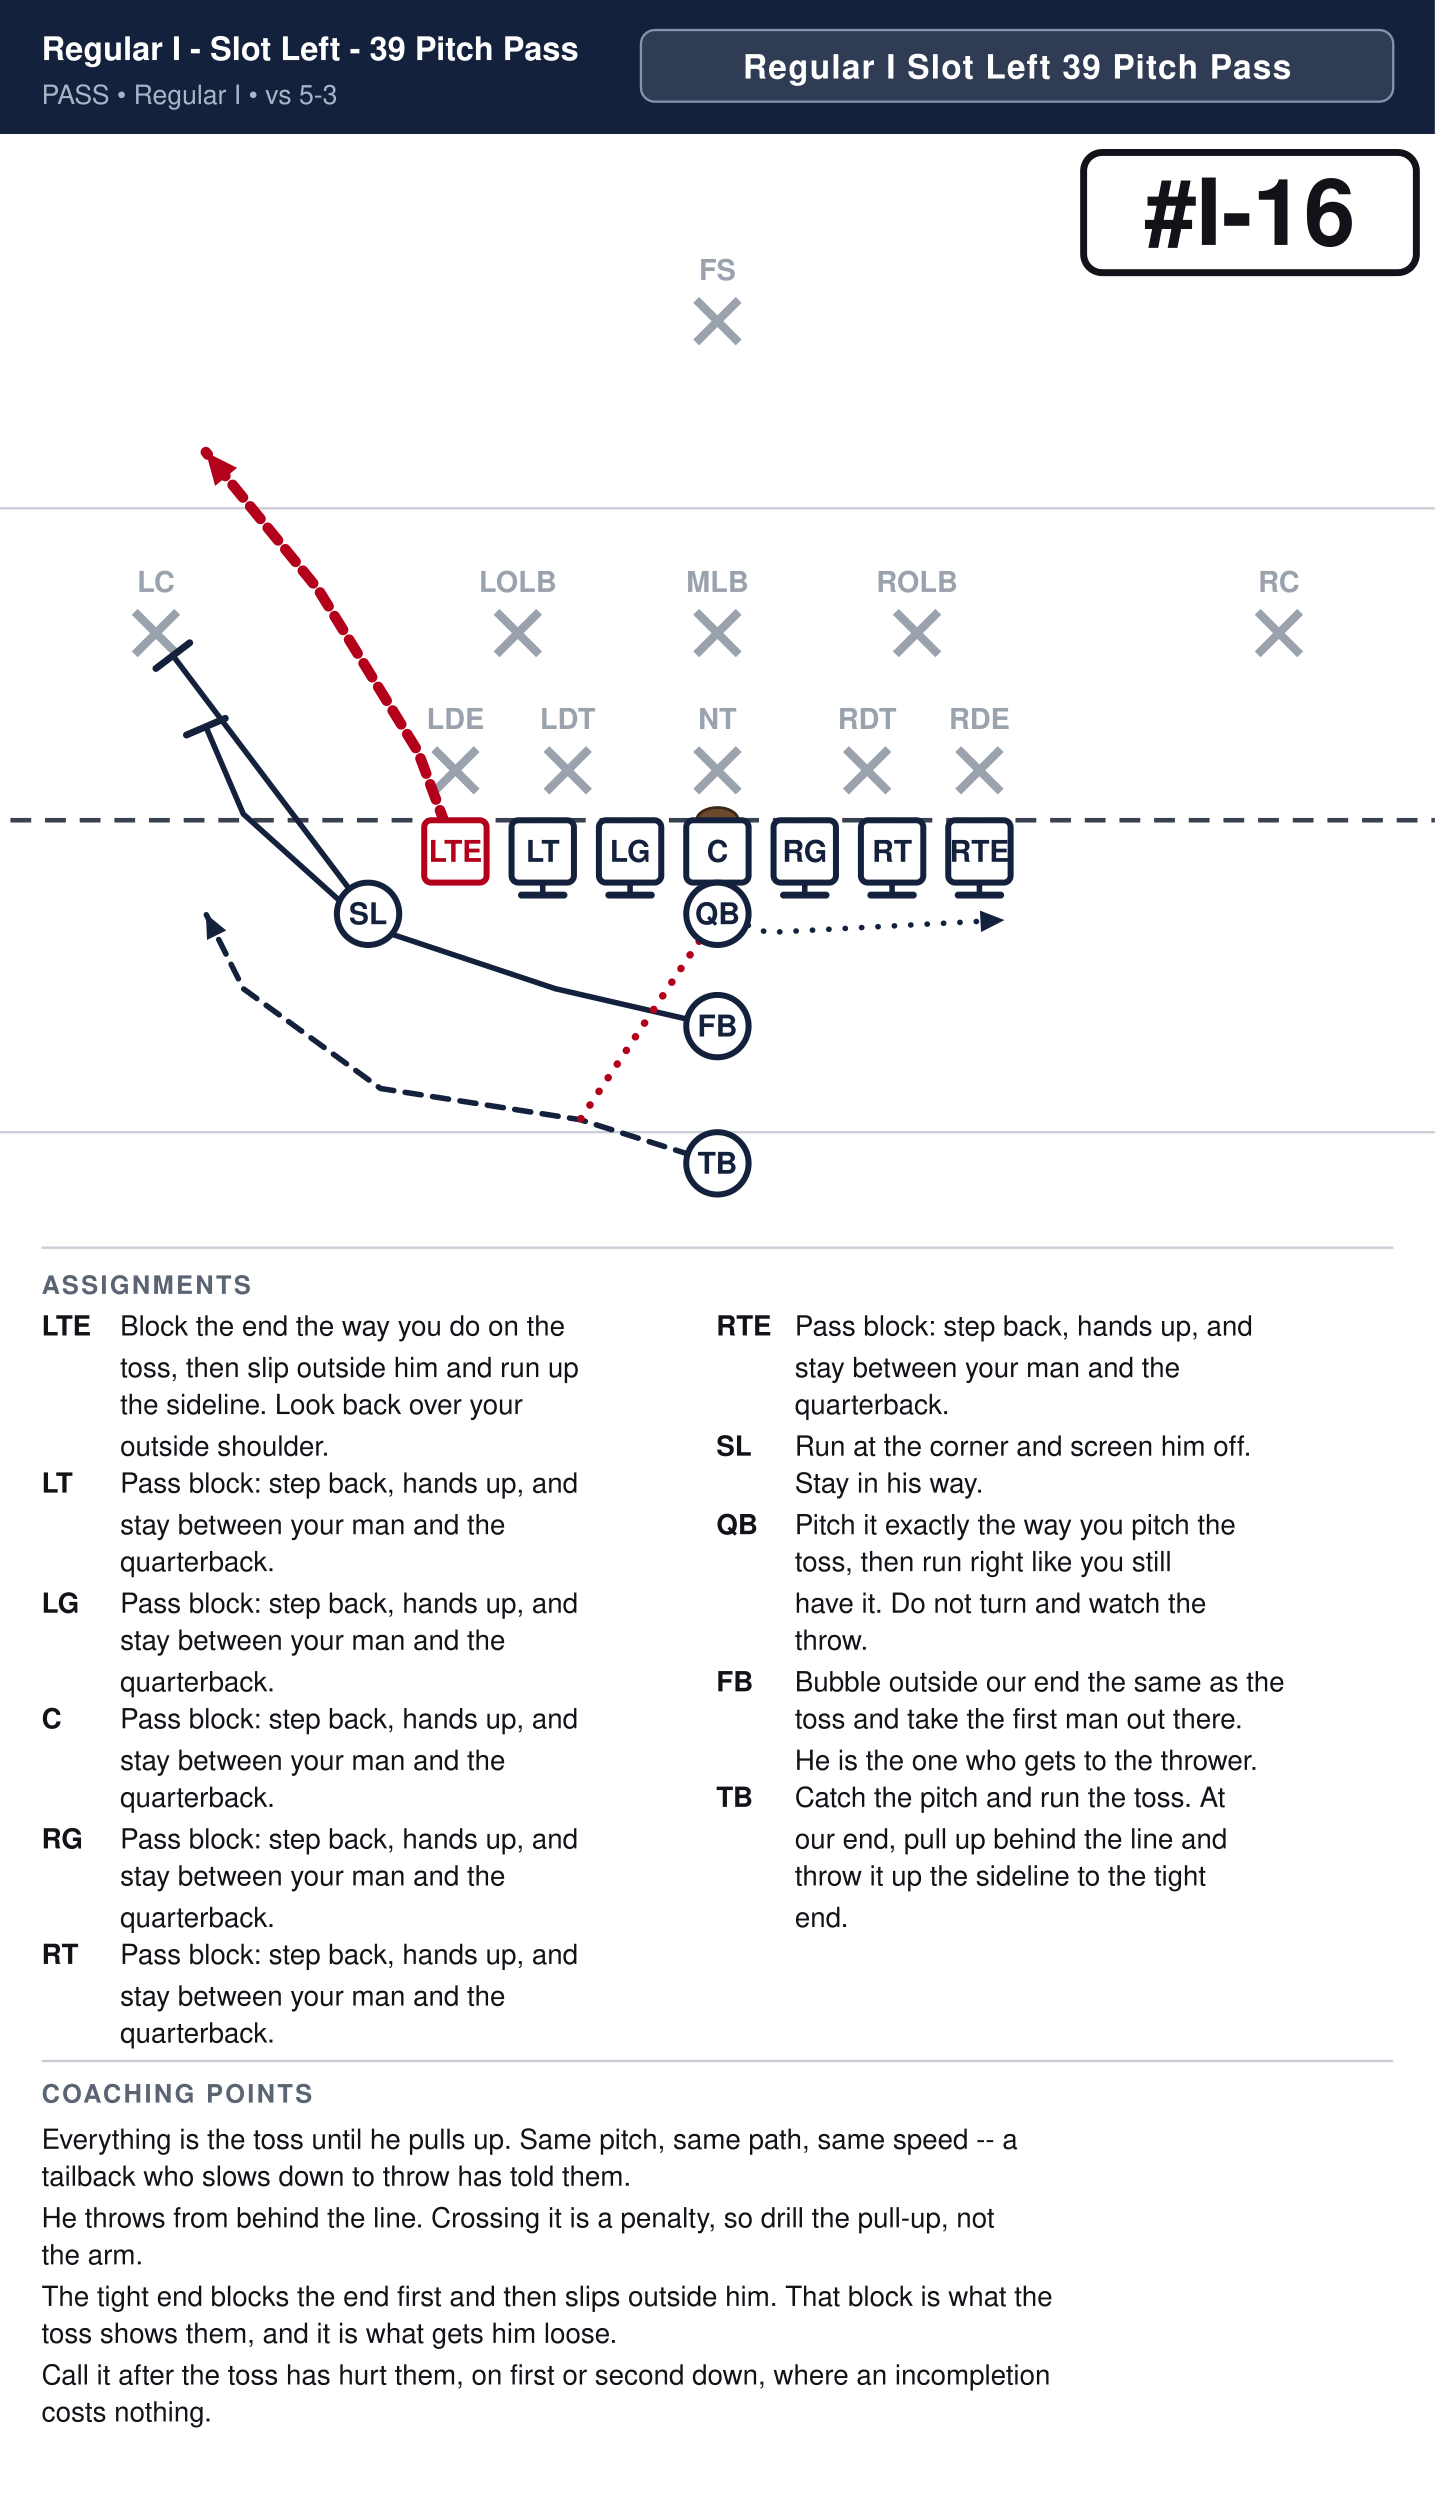
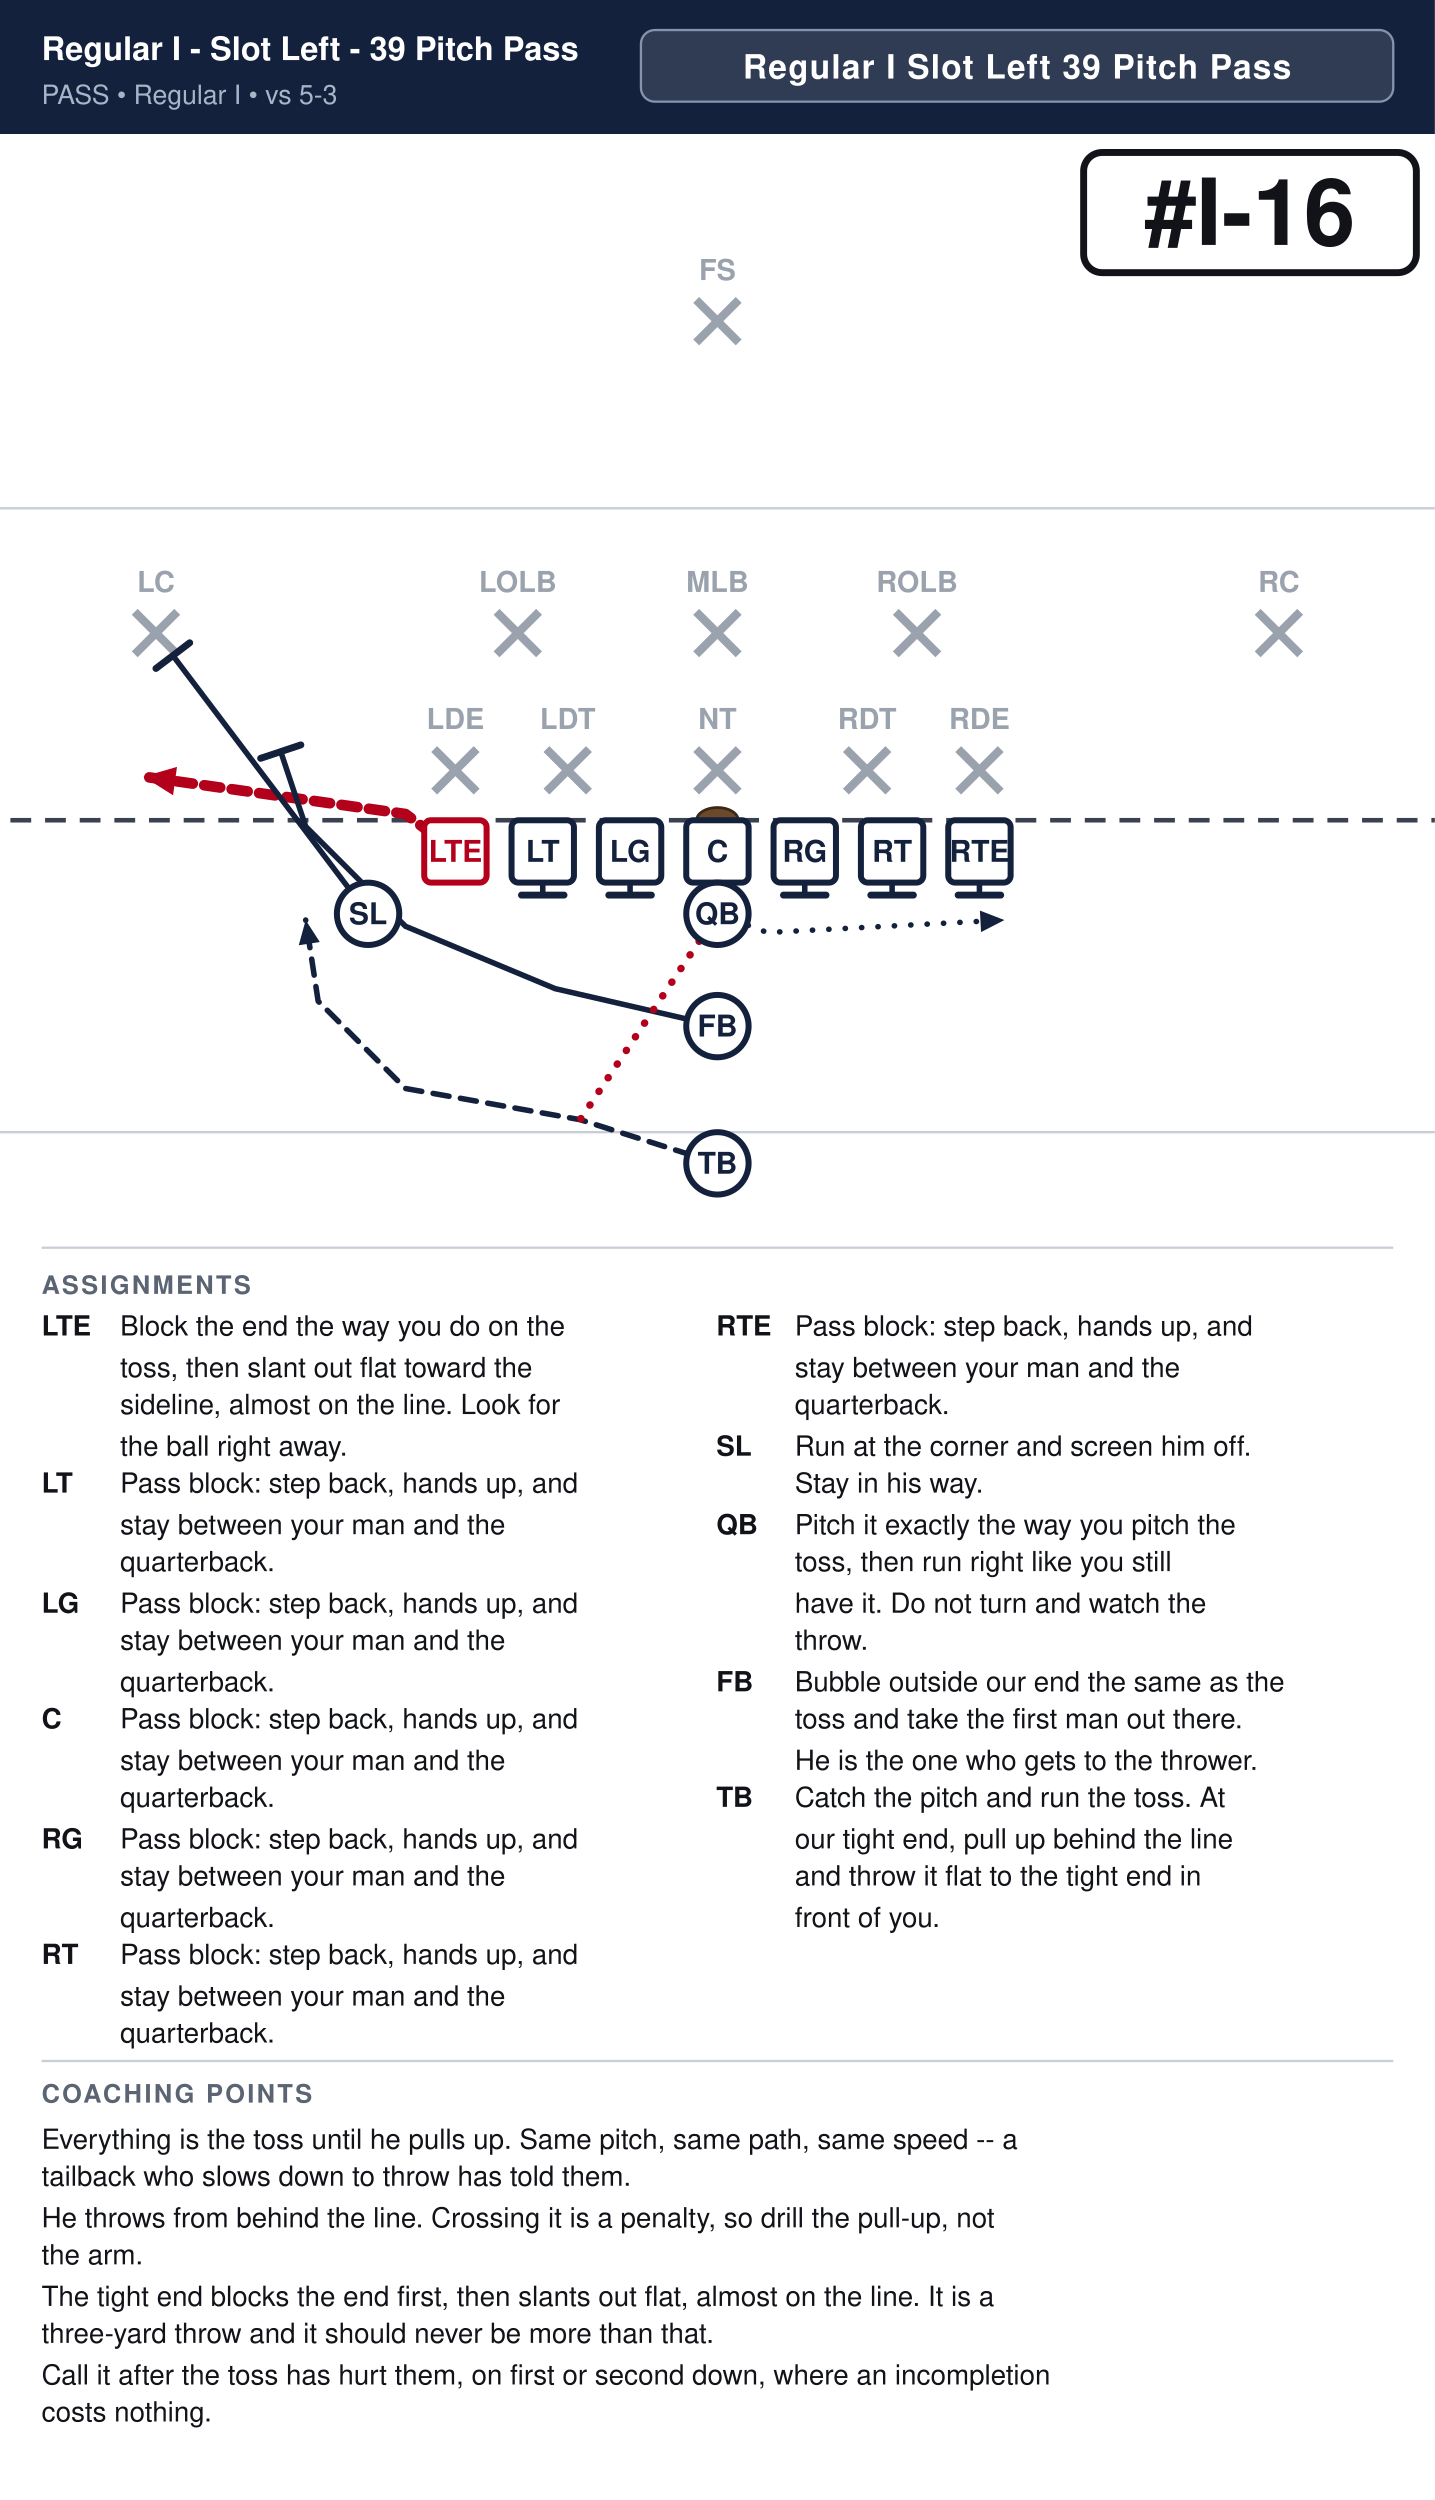
<svg xmlns="http://www.w3.org/2000/svg" width="621" height="1082" viewBox="0 0 621 1082" font-family="Segoe UI, Helvetica, Arial, sans-serif">
  <rect width="100%" height="100%" fill="#ffffff" />
  <rect x="0" y="0" width="621" height="58" fill="#14213d" />
  <text x="18" y="26" font-size="14.1" font-weight="700" fill="#ffffff">Regular I - Slot Left - 39 Pitch Pass</text>
  <text x="18" y="45" font-size="11.5" fill="#a9b4c7">PASS  •  Regular I  •  vs 5-3</text>
  <rect x="277.4" y="13" width="325.6" height="31" rx="6" fill="#ffffff" fill-opacity="0.12" stroke="#8593ad" stroke-width="1" />
  <text x="440.2" y="34" text-anchor="middle" font-size="14.5" font-weight="700" fill="#ffffff" letter-spacing="0.5">Regular I Slot Left 39 Pitch Pass</text>
  <clipPath id="fieldclip">
    <rect x="0" y="58" width="621" height="472" />
  </clipPath>
  <g clip-path="url(#fieldclip)">
    <g transform="translate(-40.5,31.0)">
      <rect x="0" y="0" width="702" height="513" fill="#ffffff" />
      <line x1="0" y1="459.0" x2="702" y2="459.0" stroke="#c8cdd6" stroke-width="1" />
      <line x1="0" y1="189.0" x2="702" y2="189.0" stroke="#c8cdd6" stroke-width="1" />
      <line x1="0" y1="324.0" x2="702" y2="324.0" stroke="#3a4150" stroke-width="2" stroke-dasharray="9 6" />
      <ellipse cx="351.0" cy="324.0" rx="9" ry="5.5" fill="#6b4a2b" stroke="#3a2716" stroke-width="1.2" />
      <line x1="228.4" y1="293.2" x2="246.8" y2="311.6" stroke="#9aa2ae" stroke-width="3.6" />
      <line x1="246.8" y1="293.2" x2="228.4" y2="311.6" stroke="#9aa2ae" stroke-width="3.6" />
      <text x="237.6" y="284.5" text-anchor="middle" font-size="12.5" fill="#9aa2ae" font-weight="600">LDE</text>
      <line x1="277.0" y1="293.2" x2="295.4" y2="311.6" stroke="#9aa2ae" stroke-width="3.6" />
      <line x1="295.4" y1="293.2" x2="277.0" y2="311.6" stroke="#9aa2ae" stroke-width="3.6" />
      <text x="286.2" y="284.5" text-anchor="middle" font-size="12.5" fill="#9aa2ae" font-weight="600">LDT</text>
      <line x1="341.8" y1="293.2" x2="360.2" y2="311.6" stroke="#9aa2ae" stroke-width="3.6" />
      <line x1="360.2" y1="293.2" x2="341.8" y2="311.6" stroke="#9aa2ae" stroke-width="3.6" />
      <text x="351.0" y="284.5" text-anchor="middle" font-size="12.5" fill="#9aa2ae" font-weight="600">NT</text>
      <line x1="406.6" y1="293.2" x2="425.0" y2="311.6" stroke="#9aa2ae" stroke-width="3.6" />
      <line x1="425.0" y1="293.2" x2="406.6" y2="311.6" stroke="#9aa2ae" stroke-width="3.6" />
      <text x="415.8" y="284.5" text-anchor="middle" font-size="12.5" fill="#9aa2ae" font-weight="600">RDT</text>
      <line x1="455.2" y1="293.2" x2="473.6" y2="311.6" stroke="#9aa2ae" stroke-width="3.6" />
      <line x1="473.6" y1="293.2" x2="455.2" y2="311.6" stroke="#9aa2ae" stroke-width="3.6" />
      <text x="464.4" y="284.5" text-anchor="middle" font-size="12.5" fill="#9aa2ae" font-weight="600">RDE</text>
      <line x1="255.4" y1="233.8" x2="273.8" y2="252.2" stroke="#9aa2ae" stroke-width="3.6" />
      <line x1="273.8" y1="233.8" x2="255.4" y2="252.2" stroke="#9aa2ae" stroke-width="3.6" />
      <text x="264.6" y="225.2" text-anchor="middle" font-size="12.5" fill="#9aa2ae" font-weight="600">LOLB</text>
      <line x1="341.8" y1="233.8" x2="360.2" y2="252.2" stroke="#9aa2ae" stroke-width="3.6" />
      <line x1="360.2" y1="233.8" x2="341.8" y2="252.2" stroke="#9aa2ae" stroke-width="3.6" />
      <text x="351.0" y="225.2" text-anchor="middle" font-size="12.5" fill="#9aa2ae" font-weight="600">MLB</text>
      <line x1="428.2" y1="233.8" x2="446.6" y2="252.2" stroke="#9aa2ae" stroke-width="3.6" />
      <line x1="446.6" y1="233.8" x2="428.2" y2="252.2" stroke="#9aa2ae" stroke-width="3.6" />
      <text x="437.4" y="225.2" text-anchor="middle" font-size="12.5" fill="#9aa2ae" font-weight="600">ROLB</text>
      <line x1="98.8" y1="233.8" x2="117.2" y2="252.2" stroke="#9aa2ae" stroke-width="3.6" />
      <line x1="117.2" y1="233.8" x2="98.8" y2="252.2" stroke="#9aa2ae" stroke-width="3.6" />
      <text x="108.0" y="225.2" text-anchor="middle" font-size="12.5" fill="#9aa2ae" font-weight="600">LC</text>
      <line x1="584.8" y1="233.8" x2="603.2" y2="252.2" stroke="#9aa2ae" stroke-width="3.6" />
      <line x1="603.2" y1="233.8" x2="584.8" y2="252.2" stroke="#9aa2ae" stroke-width="3.6" />
      <text x="594.0" y="225.2" text-anchor="middle" font-size="12.5" fill="#9aa2ae" font-weight="600">RC</text>
      <line x1="341.8" y1="98.8" x2="360.2" y2="117.2" stroke="#9aa2ae" stroke-width="3.6" />
      <line x1="360.2" y1="98.8" x2="341.8" y2="117.2" stroke="#9aa2ae" stroke-width="3.6" />
      <text x="351.0" y="90.2" text-anchor="middle" font-size="12.5" fill="#9aa2ae" font-weight="600">FS</text>
-       <path d="M237.6,337.5 L221.4,294.3 L178.2,224.1 L129.6,164.7" fill="none" stroke="#b3001b" stroke-width="4.6" stroke-linecap="round" stroke-linejoin="round" stroke-dasharray="7 5" />
-       <polygon points="129.6,164.7 143.1,171.5 133.6,179.3" fill="#b3001b" />
+       <path d="M237.6,337.5 L216.0,321.3 L102.6,305.1" fill="none" stroke="#b3001b" stroke-width="4.6" stroke-linecap="round" stroke-linejoin="round" stroke-dasharray="7 5" />
+       <polygon points="102.6,305.1 117.1,300.9 115.4,313.2" fill="#b3001b" />
      <path d="M275.4,337.5 L275.4,356.4" fill="none" stroke="#14213d" stroke-width="2.4" stroke-linecap="round" stroke-linejoin="round" />
      <line x1="284.6" y1="356.4" x2="266.2" y2="356.4" stroke="#14213d" stroke-width="3.0" stroke-linecap="round" />
      <path d="M313.2,337.5 L313.2,356.4" fill="none" stroke="#14213d" stroke-width="2.4" stroke-linecap="round" stroke-linejoin="round" />
      <line x1="322.4" y1="356.4" x2="304.0" y2="356.4" stroke="#14213d" stroke-width="3.0" stroke-linecap="round" />
      <path d="M351.0,337.5 L351.0,356.4" fill="none" stroke="#14213d" stroke-width="2.4" stroke-linecap="round" stroke-linejoin="round" />
      <line x1="360.2" y1="356.4" x2="341.8" y2="356.4" stroke="#14213d" stroke-width="3.0" stroke-linecap="round" />
      <path d="M388.8,337.5 L388.8,356.4" fill="none" stroke="#14213d" stroke-width="2.4" stroke-linecap="round" stroke-linejoin="round" />
      <line x1="398.0" y1="356.4" x2="379.6" y2="356.4" stroke="#14213d" stroke-width="3.0" stroke-linecap="round" />
      <path d="M426.6,337.5 L426.6,356.4" fill="none" stroke="#14213d" stroke-width="2.4" stroke-linecap="round" stroke-linejoin="round" />
      <line x1="435.8" y1="356.4" x2="417.4" y2="356.4" stroke="#14213d" stroke-width="3.0" stroke-linecap="round" />
      <path d="M464.4,337.5 L464.4,356.4" fill="none" stroke="#14213d" stroke-width="2.4" stroke-linecap="round" stroke-linejoin="round" />
      <line x1="473.6" y1="356.4" x2="455.2" y2="356.4" stroke="#14213d" stroke-width="3.0" stroke-linecap="round" />
      <path d="M199.8,364.5 L115.3,252.7" fill="none" stroke="#14213d" stroke-width="2.4" stroke-linecap="round" stroke-linejoin="round" />
      <line x1="108.0" y1="258.3" x2="122.6" y2="247.2" stroke="#14213d" stroke-width="3.0" stroke-linecap="round" />
      <path d="M351.0,364.5 L372.6,372.6 L475.2,367.2" fill="none" stroke="#14213d" stroke-width="2.4" stroke-linecap="round" stroke-linejoin="round" stroke-dasharray="0.1 7" />
      <polygon points="475.2,367.2 465.1,372.4 464.6,363.1" fill="#14213d" />
-       <path d="M351.0,413.1 L280.8,396.9 L199.8,369.9 L145.8,321.3 L129.6,283.5" fill="none" stroke="#14213d" stroke-width="2.4" stroke-linecap="round" stroke-linejoin="round" />
-       <line x1="121.2" y1="287.1" x2="138.0" y2="279.9" stroke="#14213d" stroke-width="3.0" stroke-linecap="round" />
-       <path d="M351.0,472.5 L291.6,453.6 L205.2,440.1 L145.8,396.9 L129.6,364.5" fill="none" stroke="#14213d" stroke-width="2.4" stroke-linecap="round" stroke-linejoin="round" stroke-dasharray="7 5" />
-       <polygon points="129.6,364.5 138.4,371.7 130.1,375.8" fill="#14213d" />
+       <path d="M351.0,413.1 L280.8,396.9 L216.0,369.9 L172.8,326.7 L162.0,294.3" fill="none" stroke="#14213d" stroke-width="2.4" stroke-linecap="round" stroke-linejoin="round" />
+       <line x1="153.3" y1="297.2" x2="170.7" y2="291.4" stroke="#14213d" stroke-width="3.0" stroke-linecap="round" />
+       <path d="M351.0,472.5 L291.6,453.6 L216.0,440.1 L178.2,402.3 L172.8,367.2" fill="none" stroke="#14213d" stroke-width="2.4" stroke-linecap="round" stroke-linejoin="round" stroke-dasharray="7 5" />
+       <polygon points="172.8,367.2 178.9,376.7 169.8,378.1" fill="#14213d" />
      <path d="M351.0,364.5 L291.6,453.6" fill="none" stroke="#b3001b" stroke-width="3.2" stroke-linecap="round" stroke-linejoin="round" stroke-dasharray="0.1 7" />
      <rect x="224.1" y="324.0" width="27.0" height="27.0" rx="3" fill="#ffffff" stroke="#b3001b" stroke-width="2.6" />
      <text x="237.6" y="342.0" text-anchor="middle" font-size="13" font-weight="700" fill="#b3001b">LTE</text>
      <rect x="261.9" y="324.0" width="27.0" height="27.0" rx="3" fill="#ffffff" stroke="#14213d" stroke-width="2.6" />
      <text x="275.4" y="342.0" text-anchor="middle" font-size="13" font-weight="700" fill="#14213d">LT</text>
      <rect x="299.7" y="324.0" width="27.0" height="27.0" rx="3" fill="#ffffff" stroke="#14213d" stroke-width="2.6" />
      <text x="313.2" y="342.0" text-anchor="middle" font-size="13" font-weight="700" fill="#14213d">LG</text>
      <rect x="337.5" y="324.0" width="27.0" height="27.0" rx="3" fill="#ffffff" stroke="#14213d" stroke-width="2.6" />
      <text x="351.0" y="342.0" text-anchor="middle" font-size="13" font-weight="700" fill="#14213d">C</text>
      <rect x="375.3" y="324.0" width="27.0" height="27.0" rx="3" fill="#ffffff" stroke="#14213d" stroke-width="2.6" />
      <text x="388.8" y="342.0" text-anchor="middle" font-size="13" font-weight="700" fill="#14213d">RG</text>
      <rect x="413.1" y="324.0" width="27.0" height="27.0" rx="3" fill="#ffffff" stroke="#14213d" stroke-width="2.6" />
      <text x="426.6" y="342.0" text-anchor="middle" font-size="13" font-weight="700" fill="#14213d">RT</text>
      <rect x="450.9" y="324.0" width="27.0" height="27.0" rx="3" fill="#ffffff" stroke="#14213d" stroke-width="2.6" />
      <text x="464.4" y="342.0" text-anchor="middle" font-size="13" font-weight="700" fill="#14213d">RTE</text>
      <circle cx="199.8" cy="364.5" r="13.5" fill="#ffffff" stroke="#14213d" stroke-width="2.6" />
      <text x="199.8" y="369.0" text-anchor="middle" font-size="13" font-weight="700" fill="#14213d">SL</text>
      <circle cx="351.0" cy="364.5" r="13.5" fill="#ffffff" stroke="#14213d" stroke-width="2.6" />
      <text x="351.0" y="369.0" text-anchor="middle" font-size="13" font-weight="700" fill="#14213d">QB</text>
      <circle cx="351.0" cy="413.1" r="13.5" fill="#ffffff" stroke="#14213d" stroke-width="2.6" />
      <text x="351.0" y="417.6" text-anchor="middle" font-size="13" font-weight="700" fill="#14213d">FB</text>
      <circle cx="351.0" cy="472.5" r="13.5" fill="#ffffff" stroke="#14213d" stroke-width="2.6" />
      <text x="351.0" y="477.0" text-anchor="middle" font-size="13" font-weight="700" fill="#14213d">TB</text>
      <rect x="509.5" y="35.0" width="144.0" height="52.0" rx="8" fill="#ffffff" stroke="#111318" stroke-width="3" />
      <text x="581.5" y="75.0" text-anchor="middle" font-size="40" font-weight="800" fill="#111318">#I-16</text>
    </g>
  </g>
  <line x1="18" y1="540" x2="603" y2="540" stroke="#c8cdd6" stroke-width="1" />
  <text x="18" y="560" font-size="11" font-weight="700" fill="#5b6472" letter-spacing="1">ASSIGNMENTS</text>
  <text x="18" y="578" font-size="12" font-weight="700" fill="#111318">LTE</text>
  <text x="52" y="578" font-size="12" fill="#111318">Block the end the way you do on the</text>
-   <text x="52" y="596" font-size="12" fill="#111318">toss, then slip outside him and run up</text>
-   <text x="52" y="612" font-size="12" fill="#111318">the sideline. Look back over your</text>
-   <text x="52" y="630" font-size="12" fill="#111318">outside shoulder.</text>
+   <text x="52" y="596" font-size="12" fill="#111318">toss, then slant out flat toward the</text>
+   <text x="52" y="612" font-size="12" fill="#111318">sideline, almost on the line. Look for</text>
+   <text x="52" y="630" font-size="12" fill="#111318">the ball right away.</text>
  <text x="18" y="646" font-size="12" font-weight="700" fill="#111318">LT</text>
  <text x="52" y="646" font-size="12" fill="#111318">Pass block: step back, hands up, and</text>
  <text x="52" y="664" font-size="12" fill="#111318">stay between your man and the</text>
  <text x="52" y="680" font-size="12" fill="#111318">quarterback.</text>
  <text x="18" y="698" font-size="12" font-weight="700" fill="#111318">LG</text>
  <text x="52" y="698" font-size="12" fill="#111318">Pass block: step back, hands up, and</text>
  <text x="52" y="714" font-size="12" fill="#111318">stay between your man and the</text>
  <text x="52" y="732" font-size="12" fill="#111318">quarterback.</text>
  <text x="18" y="748" font-size="12" font-weight="700" fill="#111318">C</text>
  <text x="52" y="748" font-size="12" fill="#111318">Pass block: step back, hands up, and</text>
  <text x="52" y="766" font-size="12" fill="#111318">stay between your man and the</text>
  <text x="52" y="782" font-size="12" fill="#111318">quarterback.</text>
  <text x="18" y="800" font-size="12" font-weight="700" fill="#111318">RG</text>
  <text x="52" y="800" font-size="12" fill="#111318">Pass block: step back, hands up, and</text>
  <text x="52" y="816" font-size="12" fill="#111318">stay between your man and the</text>
  <text x="52" y="834" font-size="12" fill="#111318">quarterback.</text>
  <text x="18" y="850" font-size="12" font-weight="700" fill="#111318">RT</text>
  <text x="52" y="850" font-size="12" fill="#111318">Pass block: step back, hands up, and</text>
  <text x="52" y="868" font-size="12" fill="#111318">stay between your man and the</text>
  <text x="52" y="884" font-size="12" fill="#111318">quarterback.</text>
  <text x="310" y="578" font-size="12" font-weight="700" fill="#111318">RTE</text>
  <text x="344" y="578" font-size="12" fill="#111318">Pass block: step back, hands up, and</text>
  <text x="344" y="596" font-size="12" fill="#111318">stay between your man and the</text>
  <text x="344" y="612" font-size="12" fill="#111318">quarterback.</text>
  <text x="310" y="630" font-size="12" font-weight="700" fill="#111318">SL</text>
  <text x="344" y="630" font-size="12" fill="#111318">Run at the corner and screen him off.</text>
  <text x="344" y="646" font-size="12" fill="#111318">Stay in his way.</text>
  <text x="310" y="664" font-size="12" font-weight="700" fill="#111318">QB</text>
  <text x="344" y="664" font-size="12" fill="#111318">Pitch it exactly the way you pitch the</text>
  <text x="344" y="680" font-size="12" fill="#111318">toss, then run right like you still</text>
  <text x="344" y="698" font-size="12" fill="#111318">have it. Do not turn and watch the</text>
  <text x="344" y="714" font-size="12" fill="#111318">throw.</text>
  <text x="310" y="732" font-size="12" font-weight="700" fill="#111318">FB</text>
  <text x="344" y="732" font-size="12" fill="#111318">Bubble outside our end the same as the</text>
  <text x="344" y="748" font-size="12" fill="#111318">toss and take the first man out there.</text>
  <text x="344" y="766" font-size="12" fill="#111318">He is the one who gets to the thrower.</text>
  <text x="310" y="782" font-size="12" font-weight="700" fill="#111318">TB</text>
  <text x="344" y="782" font-size="12" fill="#111318">Catch the pitch and run the toss. At</text>
-   <text x="344" y="800" font-size="12" fill="#111318">our end, pull up behind the line and</text>
-   <text x="344" y="816" font-size="12" fill="#111318">throw it up the sideline to the tight</text>
-   <text x="344" y="834" font-size="12" fill="#111318">end.</text>
+   <text x="344" y="800" font-size="12" fill="#111318">our tight end, pull up behind the line</text>
+   <text x="344" y="816" font-size="12" fill="#111318">and throw it flat to the tight end in</text>
+   <text x="344" y="834" font-size="12" fill="#111318">front of you.</text>
  <line x1="18" y1="892" x2="603" y2="892" stroke="#c8cdd6" stroke-width="1" />
  <text x="18" y="910" font-size="11" font-weight="700" fill="#5b6472" letter-spacing="1">COACHING POINTS</text>
  <text x="18" y="930" font-size="12" fill="#111318">Everything is the toss until he pulls up. Same pitch, same path, same speed -- a</text>
  <text x="18" y="946" font-size="12" fill="#111318">tailback who slows down to throw has told them.</text>
  <text x="18" y="964" font-size="12" fill="#111318">He throws from behind the line. Crossing it is a penalty, so drill the pull-up, not</text>
  <text x="18" y="980" font-size="12" fill="#111318">the arm.</text>
-   <text x="18" y="998" font-size="12" fill="#111318">The tight end blocks the end first and then slips outside him. That block is what the</text>
-   <text x="18" y="1014" font-size="12" fill="#111318">toss shows them, and it is what gets him loose.</text>
+   <text x="18" y="998" font-size="12" fill="#111318">The tight end blocks the end first, then slants out flat, almost on the line. It is a</text>
+   <text x="18" y="1014" font-size="12" fill="#111318">three-yard throw and it should never be more than that.</text>
  <text x="18" y="1032" font-size="12" fill="#111318">Call it after the toss has hurt them, on first or second down, where an incompletion</text>
  <text x="18" y="1048" font-size="12" fill="#111318">costs nothing.</text>
</svg>
